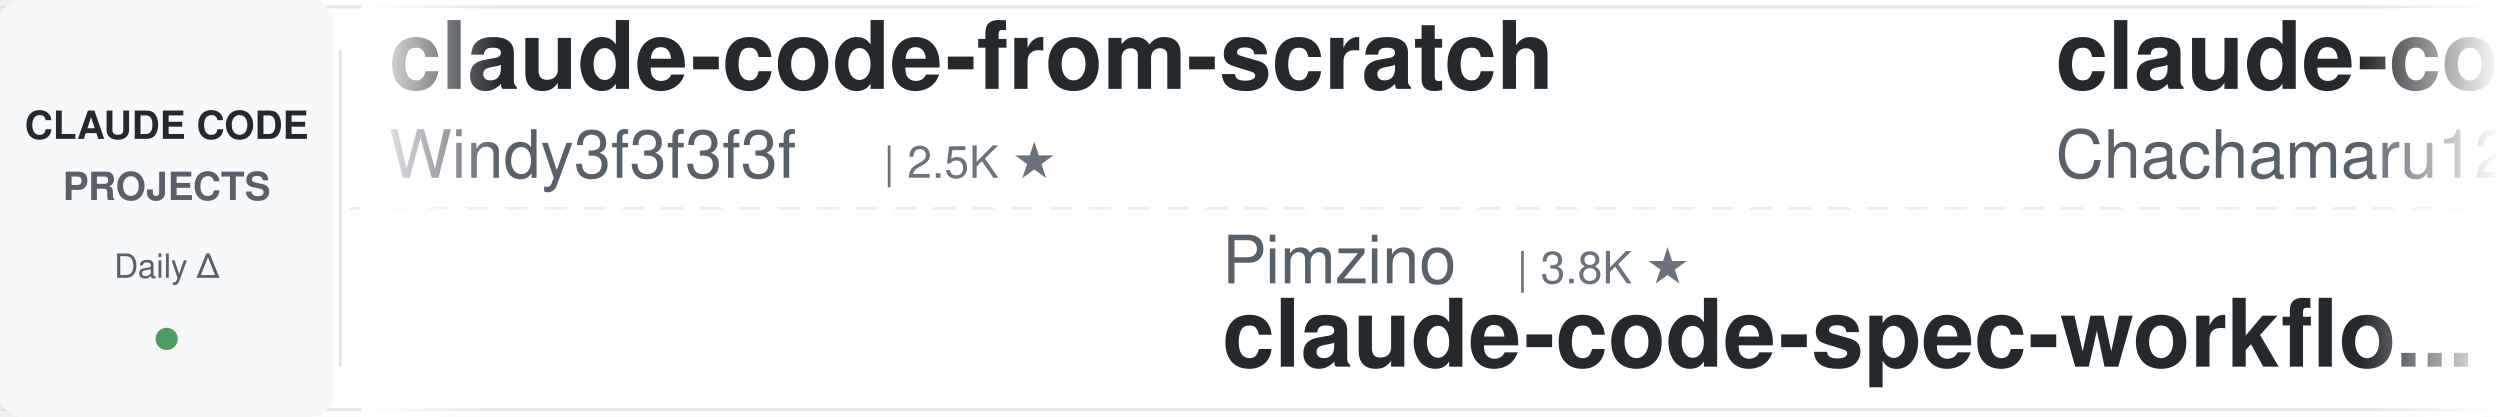
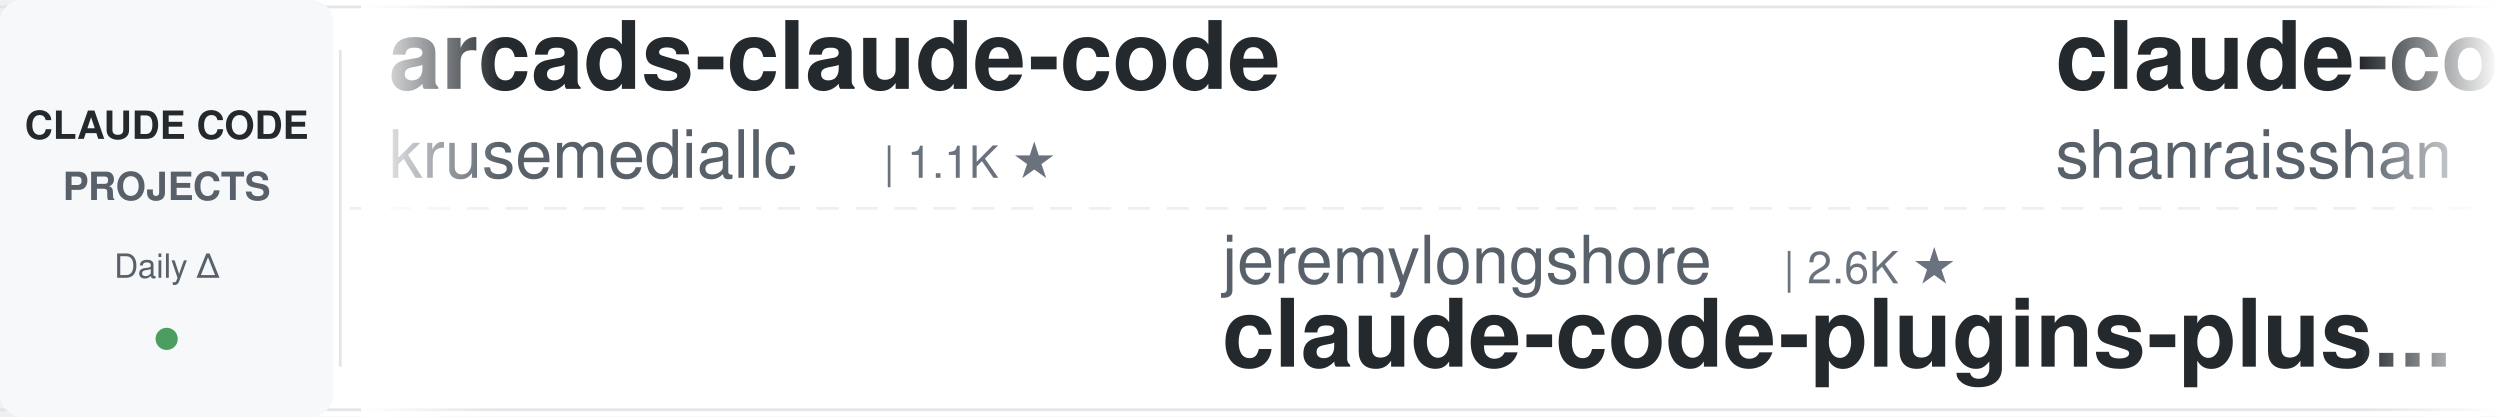
<svg xmlns="http://www.w3.org/2000/svg" width="900" height="150">
  <defs>
    <linearGradient id="leftFade" x1="0%" y1="0%" x2="100%" y2="0%">
      <stop offset="0%" style="stop-color:#ffffff;stop-opacity:1" />
      <stop offset="100%" style="stop-color:#ffffff;stop-opacity:0" />
    </linearGradient>
    <linearGradient id="rightFade" x1="0%" y1="0%" x2="100%" y2="0%">
      <stop offset="0%" style="stop-color:#ffffff;stop-opacity:0" />
      <stop offset="100%" style="stop-color:#ffffff;stop-opacity:1" />
    </linearGradient>
  </defs>
  <rect width="900" height="150" fill="#ffffff" rx="8" />
  <rect x="0" y="2" width="900" height="1" fill="#e1e4e8" />
  <rect x="0" y="147" width="900" height="1" fill="#e1e4e8" />
  <line x1="0" y1="75" x2="900" y2="75" stroke="#e1e4e8" stroke-width="1" stroke-dasharray="8 6" opacity="0.6" />
  <rect x="0" y="0" width="120" height="150" fill="#f6f8fa" rx="8" />
  <text x="60" y="50" font-family="-apple-system, BlinkMacSystemFont, 'Segoe UI', Helvetica, Arial, sans-serif" font-size="14" font-weight="600" fill="#24292e" text-anchor="middle">CLAUDE CODE</text>
  <text x="60" y="72" font-family="-apple-system, BlinkMacSystemFont, 'Segoe UI', Helvetica, Arial, sans-serif" font-size="14" font-weight="600" fill="#586069" text-anchor="middle">PROJECTS</text>
  <text x="60" y="100" font-family="-apple-system, BlinkMacSystemFont, 'Segoe UI', Helvetica, Arial, sans-serif" font-size="12" font-weight="500" fill="#586069" text-anchor="middle">Daily Δ</text>
  <circle cx="60" cy="122" r="4" fill="#22863a" opacity="0.8" />
  <rect x="122" y="18" width="1" height="114" fill="#e1e4e8" />
  <clipPath id="tickerClip">
    <rect x="130" y="0" width="770" height="150" />
  </clipPath>
  <g clip-path="url(#tickerClip)">
    <g id="tickerItems">
      <animateTransform attributeName="transform" attributeType="XML" type="translate" from="0 0" to="-3000 0" dur="54s" repeatCount="indefinite" />
      <g transform="translate(0, 0)">
-         <text x="140" y="32" font-family="-apple-system, BlinkMacSystemFont, 'Segoe UI', Helvetica, Arial, sans-serif" font-size="34" font-weight="600" fill="#24292e">claude-code-from-scratch</text>
-         <text x="140" y="64" font-family="-apple-system, BlinkMacSystemFont, 'Segoe UI', Helvetica, Arial, sans-serif" font-size="24" font-weight="400" fill="#586069">Windy3f3f3f3f</text>
-         <text x="318" y="64" font-family="-apple-system, BlinkMacSystemFont, 'Segoe UI', Helvetica, Arial, sans-serif" font-size="16" font-weight="500" fill="#6a737d">| 2.5K ★</text>
+         <text x="140" y="32" font-family="-apple-system, BlinkMacSystemFont, 'Segoe UI', Helvetica, Arial, sans-serif" font-size="34" font-weight="600" fill="#24292e">arcads-claude-code</text>
+         <text x="140" y="64" font-family="-apple-system, BlinkMacSystemFont, 'Segoe UI', Helvetica, Arial, sans-serif" font-size="24" font-weight="400" fill="#586069">krusemediallc</text>
+         <text x="318" y="64" font-family="-apple-system, BlinkMacSystemFont, 'Segoe UI', Helvetica, Arial, sans-serif" font-size="16" font-weight="500" fill="#6a737d">| 1.1K ★</text>
      </g>
      <g transform="translate(300, 0)">
-         <text x="140" y="102" font-family="-apple-system, BlinkMacSystemFont, 'Segoe UI', Helvetica, Arial, sans-serif" font-size="24" font-weight="400" fill="#586069">Pimzino</text>
-         <text x="246" y="102" font-family="-apple-system, BlinkMacSystemFont, 'Segoe UI', Helvetica, Arial, sans-serif" font-size="16" font-weight="500" fill="#6a737d">| 3.8K ★</text>
-         <text x="140" y="132" font-family="-apple-system, BlinkMacSystemFont, 'Segoe UI', Helvetica, Arial, sans-serif" font-size="34" font-weight="600" fill="#24292e">claude-code-spec-workflo...</text>
+         <text x="140" y="102" font-family="-apple-system, BlinkMacSystemFont, 'Segoe UI', Helvetica, Arial, sans-serif" font-size="24" font-weight="400" fill="#586069">jeremylongshore</text>
+         <text x="342" y="102" font-family="-apple-system, BlinkMacSystemFont, 'Segoe UI', Helvetica, Arial, sans-serif" font-size="16" font-weight="500" fill="#6a737d">| 2.6K ★</text>
+         <text x="140" y="132" font-family="-apple-system, BlinkMacSystemFont, 'Segoe UI', Helvetica, Arial, sans-serif" font-size="34" font-weight="600" fill="#24292e">claude-code-plugins-plus...</text>
      </g>
      <g transform="translate(600, 0)">
-         <text x="140" y="32" font-family="-apple-system, BlinkMacSystemFont, 'Segoe UI', Helvetica, Arial, sans-serif" font-size="34" font-weight="600" fill="#24292e">claude-code-harness</text>
-         <text x="140" y="64" font-family="-apple-system, BlinkMacSystemFont, 'Segoe UI', Helvetica, Arial, sans-serif" font-size="24" font-weight="400" fill="#586069">Chachamaru127</text>
-         <text x="318" y="64" font-family="-apple-system, BlinkMacSystemFont, 'Segoe UI', Helvetica, Arial, sans-serif" font-size="16" font-weight="500" fill="#6a737d">| 3.0K ★</text>
+         <text x="140" y="32" font-family="-apple-system, BlinkMacSystemFont, 'Segoe UI', Helvetica, Arial, sans-serif" font-size="34" font-weight="600" fill="#24292e">claude-code-best-practic...</text>
+         <text x="140" y="64" font-family="-apple-system, BlinkMacSystemFont, 'Segoe UI', Helvetica, Arial, sans-serif" font-size="24" font-weight="400" fill="#586069">shanraisshan</text>
+         <text x="306" y="64" font-family="-apple-system, BlinkMacSystemFont, 'Segoe UI', Helvetica, Arial, sans-serif" font-size="16" font-weight="500" fill="#6a737d">| 63.9K ★</text>
      </g>
      <g transform="translate(900, 0)">
-         <text x="140" y="102" font-family="-apple-system, BlinkMacSystemFont, 'Segoe UI', Helvetica, Arial, sans-serif" font-size="24" font-weight="400" fill="#586069">jqueryscript</text>
-         <text x="306" y="102" font-family="-apple-system, BlinkMacSystemFont, 'Segoe UI', Helvetica, Arial, sans-serif" font-size="16" font-weight="500" fill="#6a737d">| 484 ★</text>
-         <text x="140" y="132" font-family="-apple-system, BlinkMacSystemFont, 'Segoe UI', Helvetica, Arial, sans-serif" font-size="34" font-weight="600" fill="#24292e">awesome-claude-code</text>
+         <text x="140" y="102" font-family="-apple-system, BlinkMacSystemFont, 'Segoe UI', Helvetica, Arial, sans-serif" font-size="24" font-weight="400" fill="#586069">hangsman</text>
+         <text x="258" y="102" font-family="-apple-system, BlinkMacSystemFont, 'Segoe UI', Helvetica, Arial, sans-serif" font-size="16" font-weight="500" fill="#6a737d">| 790 ★</text>
+         <text x="140" y="132" font-family="-apple-system, BlinkMacSystemFont, 'Segoe UI', Helvetica, Arial, sans-serif" font-size="34" font-weight="600" fill="#24292e">claude-code-source</text>
      </g>
      <g transform="translate(1200, 0)">
-         <text x="140" y="32" font-family="-apple-system, BlinkMacSystemFont, 'Segoe UI', Helvetica, Arial, sans-serif" font-size="34" font-weight="600" fill="#24292e">Dive-into-Claude-Code</text>
-         <text x="140" y="64" font-family="-apple-system, BlinkMacSystemFont, 'Segoe UI', Helvetica, Arial, sans-serif" font-size="24" font-weight="400" fill="#586069">VILA-Lab</text>
-         <text x="258" y="64" font-family="-apple-system, BlinkMacSystemFont, 'Segoe UI', Helvetica, Arial, sans-serif" font-size="16" font-weight="500" fill="#6a737d">| 2.0K ★</text>
+         <text x="140" y="32" font-family="-apple-system, BlinkMacSystemFont, 'Segoe UI', Helvetica, Arial, sans-serif" font-size="34" font-weight="600" fill="#24292e">Claude-Code-Usage-Monito...</text>
+         <text x="140" y="64" font-family="-apple-system, BlinkMacSystemFont, 'Segoe UI', Helvetica, Arial, sans-serif" font-size="24" font-weight="400" fill="#586069">Maciek-roboblog</text>
+         <text x="342" y="64" font-family="-apple-system, BlinkMacSystemFont, 'Segoe UI', Helvetica, Arial, sans-serif" font-size="16" font-weight="500" fill="#6a737d">| 8.6K ★</text>
      </g>
      <g transform="translate(1500, 0)">
+         <text x="140" y="102" font-family="-apple-system, BlinkMacSystemFont, 'Segoe UI', Helvetica, Arial, sans-serif" font-size="24" font-weight="400" fill="#586069">huangjia2019</text>
+         <text x="306" y="102" font-family="-apple-system, BlinkMacSystemFont, 'Segoe UI', Helvetica, Arial, sans-serif" font-size="16" font-weight="500" fill="#6a737d">| 1.0K ★</text>
+         <text x="140" y="132" font-family="-apple-system, BlinkMacSystemFont, 'Segoe UI', Helvetica, Arial, sans-serif" font-size="34" font-weight="600" fill="#24292e">claude-code-engineering</text>
+       </g>
+       <g transform="translate(1800, 0)">
+         <text x="140" y="32" font-family="-apple-system, BlinkMacSystemFont, 'Segoe UI', Helvetica, Arial, sans-serif" font-size="34" font-weight="600" fill="#24292e">claude-code-templates</text>
+         <text x="140" y="64" font-family="-apple-system, BlinkMacSystemFont, 'Segoe UI', Helvetica, Arial, sans-serif" font-size="24" font-weight="400" fill="#586069">davila7</text>
+         <text x="246" y="64" font-family="-apple-system, BlinkMacSystemFont, 'Segoe UI', Helvetica, Arial, sans-serif" font-size="16" font-weight="500" fill="#6a737d">| 30.0K ★</text>
+       </g>
+       <g transform="translate(2100, 0)">
        <text x="140" y="102" font-family="-apple-system, BlinkMacSystemFont, 'Segoe UI', Helvetica, Arial, sans-serif" font-size="24" font-weight="400" fill="#586069">anthropics</text>
        <text x="282" y="102" font-family="-apple-system, BlinkMacSystemFont, 'Segoe UI', Helvetica, Arial, sans-serif" font-size="16" font-weight="500" fill="#6a737d">| 5.7K ★</text>
        <text x="140" y="132" font-family="-apple-system, BlinkMacSystemFont, 'Segoe UI', Helvetica, Arial, sans-serif" font-size="34" font-weight="600" fill="#24292e">claude-code-security-rev...</text>
      </g>
-       <g transform="translate(1800, 0)">
-         <text x="140" y="32" font-family="-apple-system, BlinkMacSystemFont, 'Segoe UI', Helvetica, Arial, sans-serif" font-size="34" font-weight="600" fill="#24292e">claude_codex_bridge</text>
-         <text x="140" y="64" font-family="-apple-system, BlinkMacSystemFont, 'Segoe UI', Helvetica, Arial, sans-serif" font-size="24" font-weight="400" fill="#586069">SeemSeam</text>
-         <text x="258" y="64" font-family="-apple-system, BlinkMacSystemFont, 'Segoe UI', Helvetica, Arial, sans-serif" font-size="16" font-weight="500" fill="#6a737d">| 3.3K ★</text>
-       </g>
-       <g transform="translate(2100, 0)">
-         <text x="140" y="102" font-family="-apple-system, BlinkMacSystemFont, 'Segoe UI', Helvetica, Arial, sans-serif" font-size="24" font-weight="400" fill="#586069">1rgs</text>
-         <text x="210" y="102" font-family="-apple-system, BlinkMacSystemFont, 'Segoe UI', Helvetica, Arial, sans-serif" font-size="16" font-weight="500" fill="#6a737d">| 3.7K ★</text>
-         <text x="140" y="132" font-family="-apple-system, BlinkMacSystemFont, 'Segoe UI', Helvetica, Arial, sans-serif" font-size="34" font-weight="600" fill="#24292e">claude-code-proxy</text>
-       </g>
      <g transform="translate(2400, 0)">
-         <text x="140" y="32" font-family="-apple-system, BlinkMacSystemFont, 'Segoe UI', Helvetica, Arial, sans-serif" font-size="34" font-weight="600" fill="#24292e">claude-code-tudou</text>
-         <text x="140" y="64" font-family="-apple-system, BlinkMacSystemFont, 'Segoe UI', Helvetica, Arial, sans-serif" font-size="24" font-weight="400" fill="#586069">AICoderTudou</text>
-         <text x="306" y="64" font-family="-apple-system, BlinkMacSystemFont, 'Segoe UI', Helvetica, Arial, sans-serif" font-size="16" font-weight="500" fill="#6a737d">| 497 ★</text>
+         <text x="140" y="32" font-family="-apple-system, BlinkMacSystemFont, 'Segoe UI', Helvetica, Arial, sans-serif" font-size="34" font-weight="600" fill="#24292e">Claude-Code-Game-Studios</text>
+         <text x="140" y="64" font-family="-apple-system, BlinkMacSystemFont, 'Segoe UI', Helvetica, Arial, sans-serif" font-size="24" font-weight="400" fill="#586069">Donchitos</text>
+         <text x="270" y="64" font-family="-apple-system, BlinkMacSystemFont, 'Segoe UI', Helvetica, Arial, sans-serif" font-size="16" font-weight="500" fill="#6a737d">| 23.5K ★</text>
      </g>
      <g transform="translate(2700, 0)">
-         <text x="140" y="102" font-family="-apple-system, BlinkMacSystemFont, 'Segoe UI', Helvetica, Arial, sans-serif" font-size="24" font-weight="400" fill="#586069">asgeirtj</text>
-         <text x="258" y="102" font-family="-apple-system, BlinkMacSystemFont, 'Segoe UI', Helvetica, Arial, sans-serif" font-size="16" font-weight="500" fill="#6a737d">| 61.8K ★</text>
-         <text x="140" y="132" font-family="-apple-system, BlinkMacSystemFont, 'Segoe UI', Helvetica, Arial, sans-serif" font-size="34" font-weight="600" fill="#24292e">system_prompts_leaks</text>
+         <text x="140" y="102" font-family="-apple-system, BlinkMacSystemFont, 'Segoe UI', Helvetica, Arial, sans-serif" font-size="24" font-weight="400" fill="#586069">ponponon</text>
+         <text x="258" y="102" font-family="-apple-system, BlinkMacSystemFont, 'Segoe UI', Helvetica, Arial, sans-serif" font-size="16" font-weight="500" fill="#6a737d">| 2.3K ★</text>
+         <text x="140" y="132" font-family="-apple-system, BlinkMacSystemFont, 'Segoe UI', Helvetica, Arial, sans-serif" font-size="34" font-weight="600" fill="#24292e">claude_code_src</text>
      </g>
      <g transform="translate(3000, 0)">
-         <text x="140" y="32" font-family="-apple-system, BlinkMacSystemFont, 'Segoe UI', Helvetica, Arial, sans-serif" font-size="34" font-weight="600" fill="#24292e">claude-code-from-scratch</text>
-         <text x="140" y="64" font-family="-apple-system, BlinkMacSystemFont, 'Segoe UI', Helvetica, Arial, sans-serif" font-size="24" font-weight="400" fill="#586069">Windy3f3f3f3f</text>
-         <text x="318" y="64" font-family="-apple-system, BlinkMacSystemFont, 'Segoe UI', Helvetica, Arial, sans-serif" font-size="16" font-weight="500" fill="#6a737d">| 2.5K ★</text>
+         <text x="140" y="32" font-family="-apple-system, BlinkMacSystemFont, 'Segoe UI', Helvetica, Arial, sans-serif" font-size="34" font-weight="600" fill="#24292e">arcads-claude-code</text>
+         <text x="140" y="64" font-family="-apple-system, BlinkMacSystemFont, 'Segoe UI', Helvetica, Arial, sans-serif" font-size="24" font-weight="400" fill="#586069">krusemediallc</text>
+         <text x="318" y="64" font-family="-apple-system, BlinkMacSystemFont, 'Segoe UI', Helvetica, Arial, sans-serif" font-size="16" font-weight="500" fill="#6a737d">| 1.1K ★</text>
      </g>
      <g transform="translate(3300, 0)">
-         <text x="140" y="102" font-family="-apple-system, BlinkMacSystemFont, 'Segoe UI', Helvetica, Arial, sans-serif" font-size="24" font-weight="400" fill="#586069">Pimzino</text>
-         <text x="246" y="102" font-family="-apple-system, BlinkMacSystemFont, 'Segoe UI', Helvetica, Arial, sans-serif" font-size="16" font-weight="500" fill="#6a737d">| 3.8K ★</text>
-         <text x="140" y="132" font-family="-apple-system, BlinkMacSystemFont, 'Segoe UI', Helvetica, Arial, sans-serif" font-size="34" font-weight="600" fill="#24292e">claude-code-spec-workflo...</text>
+         <text x="140" y="102" font-family="-apple-system, BlinkMacSystemFont, 'Segoe UI', Helvetica, Arial, sans-serif" font-size="24" font-weight="400" fill="#586069">jeremylongshore</text>
+         <text x="342" y="102" font-family="-apple-system, BlinkMacSystemFont, 'Segoe UI', Helvetica, Arial, sans-serif" font-size="16" font-weight="500" fill="#6a737d">| 2.6K ★</text>
+         <text x="140" y="132" font-family="-apple-system, BlinkMacSystemFont, 'Segoe UI', Helvetica, Arial, sans-serif" font-size="34" font-weight="600" fill="#24292e">claude-code-plugins-plus...</text>
      </g>
      <g transform="translate(3600, 0)">
-         <text x="140" y="32" font-family="-apple-system, BlinkMacSystemFont, 'Segoe UI', Helvetica, Arial, sans-serif" font-size="34" font-weight="600" fill="#24292e">claude-code-harness</text>
-         <text x="140" y="64" font-family="-apple-system, BlinkMacSystemFont, 'Segoe UI', Helvetica, Arial, sans-serif" font-size="24" font-weight="400" fill="#586069">Chachamaru127</text>
-         <text x="318" y="64" font-family="-apple-system, BlinkMacSystemFont, 'Segoe UI', Helvetica, Arial, sans-serif" font-size="16" font-weight="500" fill="#6a737d">| 3.0K ★</text>
+         <text x="140" y="32" font-family="-apple-system, BlinkMacSystemFont, 'Segoe UI', Helvetica, Arial, sans-serif" font-size="34" font-weight="600" fill="#24292e">claude-code-best-practic...</text>
+         <text x="140" y="64" font-family="-apple-system, BlinkMacSystemFont, 'Segoe UI', Helvetica, Arial, sans-serif" font-size="24" font-weight="400" fill="#586069">shanraisshan</text>
+         <text x="306" y="64" font-family="-apple-system, BlinkMacSystemFont, 'Segoe UI', Helvetica, Arial, sans-serif" font-size="16" font-weight="500" fill="#6a737d">| 63.9K ★</text>
      </g>
      <g transform="translate(3900, 0)">
-         <text x="140" y="102" font-family="-apple-system, BlinkMacSystemFont, 'Segoe UI', Helvetica, Arial, sans-serif" font-size="24" font-weight="400" fill="#586069">jqueryscript</text>
-         <text x="306" y="102" font-family="-apple-system, BlinkMacSystemFont, 'Segoe UI', Helvetica, Arial, sans-serif" font-size="16" font-weight="500" fill="#6a737d">| 484 ★</text>
-         <text x="140" y="132" font-family="-apple-system, BlinkMacSystemFont, 'Segoe UI', Helvetica, Arial, sans-serif" font-size="34" font-weight="600" fill="#24292e">awesome-claude-code</text>
+         <text x="140" y="102" font-family="-apple-system, BlinkMacSystemFont, 'Segoe UI', Helvetica, Arial, sans-serif" font-size="24" font-weight="400" fill="#586069">hangsman</text>
+         <text x="258" y="102" font-family="-apple-system, BlinkMacSystemFont, 'Segoe UI', Helvetica, Arial, sans-serif" font-size="16" font-weight="500" fill="#6a737d">| 790 ★</text>
+         <text x="140" y="132" font-family="-apple-system, BlinkMacSystemFont, 'Segoe UI', Helvetica, Arial, sans-serif" font-size="34" font-weight="600" fill="#24292e">claude-code-source</text>
      </g>
    </g>
  </g>
  <rect x="130" y="0" width="50" height="150" fill="url(#leftFade)" />
  <rect x="850" y="0" width="50" height="150" fill="url(#rightFade)" />
</svg>
